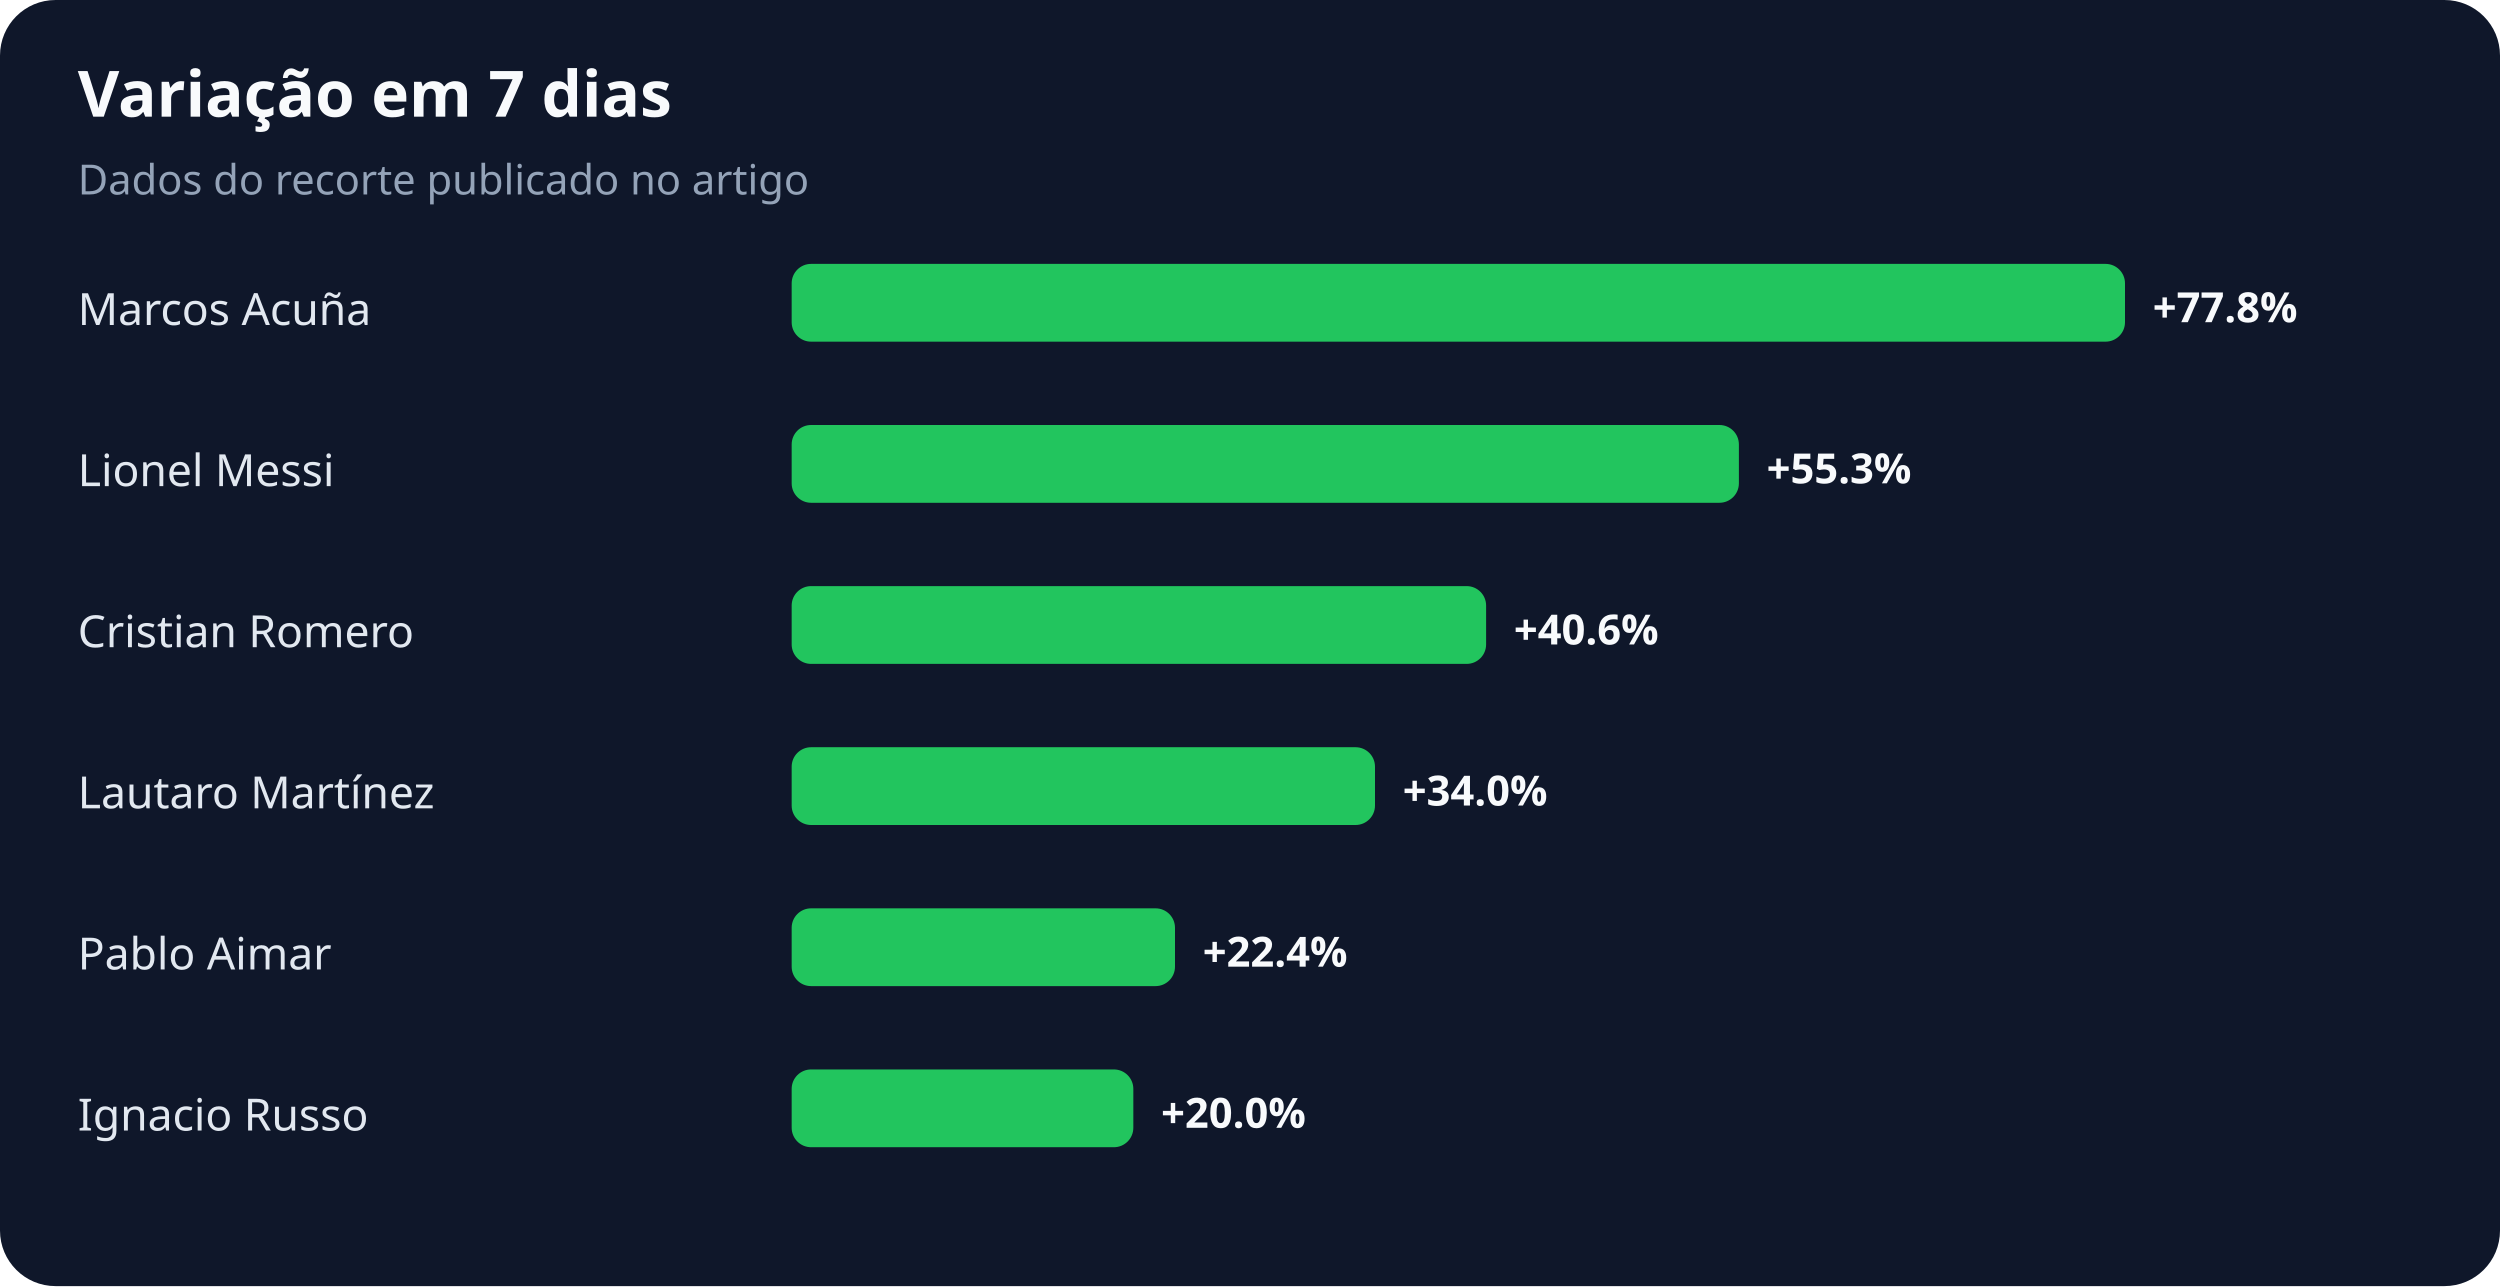
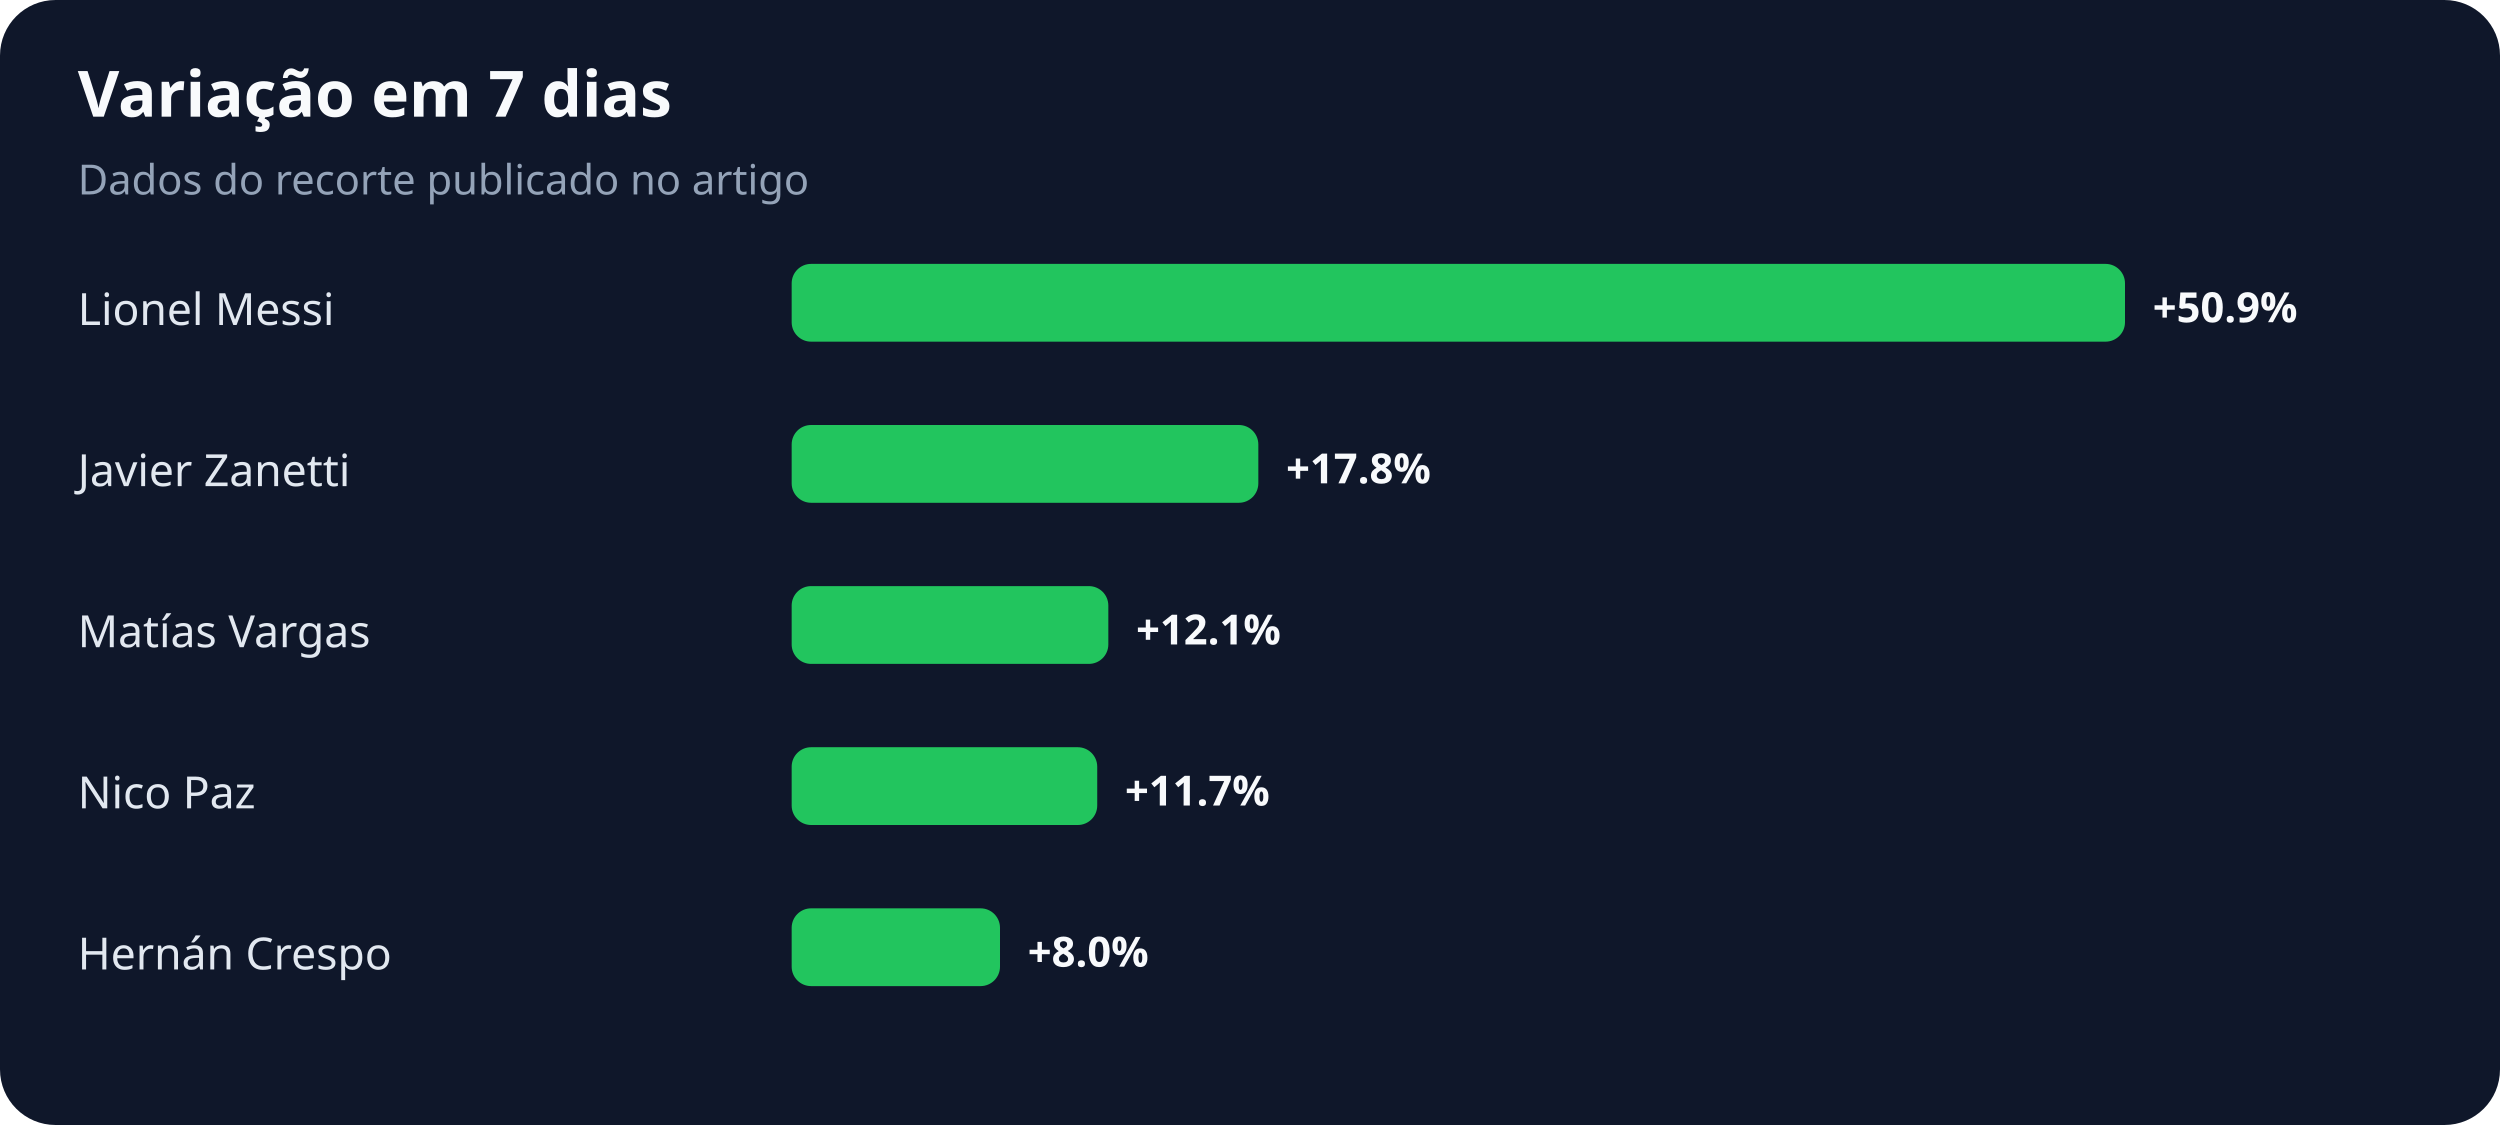
- <svg xmlns="http://www.w3.org/2000/svg" width="900" height="463" viewBox="0 0 900 463" role="img" aria-labelledby="title desc">
+ <svg xmlns="http://www.w3.org/2000/svg" width="900" height="405" viewBox="0 0 900 405" role="img" aria-labelledby="title desc">
  <rect width="100%" height="100%" rx="20" fill="#0f172a" />
  <text x="28" y="42" fill="#f8fafc" font-family="system-ui,sans-serif" font-size="23" font-weight="700">Variação em 7 dias</text>
  <text x="28" y="70" fill="#94a3b8" font-family="system-ui,sans-serif" font-size="15">Dados do recorte publicado no artigo</text>
-   <text x="28" y="117" fill="#e2e8f0" font-family="system-ui,sans-serif" font-size="16">Marcos Acuña</text>
+   <text x="28" y="117" fill="#e2e8f0" font-family="system-ui,sans-serif" font-size="16">Lionel Messi</text>
  <rect x="285" y="95" width="480" height="28" rx="7" fill="#22c55e" />
-   <text x="775" y="116" fill="#f8fafc" font-family="system-ui,sans-serif" font-size="15" font-weight="700">+77.8%</text>
-   <text x="28" y="175" fill="#e2e8f0" font-family="system-ui,sans-serif" font-size="16">Lionel Messi</text>
-   <rect x="285" y="153" width="341" height="28" rx="7" fill="#22c55e" />
-   <text x="636" y="174" fill="#f8fafc" font-family="system-ui,sans-serif" font-size="15" font-weight="700">+55.3%</text>
-   <text x="28" y="233" fill="#e2e8f0" font-family="system-ui,sans-serif" font-size="16">Cristian Romero</text>
-   <rect x="285" y="211" width="250" height="28" rx="7" fill="#22c55e" />
-   <text x="545" y="232" fill="#f8fafc" font-family="system-ui,sans-serif" font-size="15" font-weight="700">+40.6%</text>
-   <text x="28" y="291" fill="#e2e8f0" font-family="system-ui,sans-serif" font-size="16">Lautaro Martínez</text>
-   <rect x="285" y="269" width="210" height="28" rx="7" fill="#22c55e" />
-   <text x="505" y="290" fill="#f8fafc" font-family="system-ui,sans-serif" font-size="15" font-weight="700">+34.0%</text>
-   <text x="28" y="349" fill="#e2e8f0" font-family="system-ui,sans-serif" font-size="16">Pablo Aimar</text>
-   <rect x="285" y="327" width="138" height="28" rx="7" fill="#22c55e" />
-   <text x="433" y="348" fill="#f8fafc" font-family="system-ui,sans-serif" font-size="15" font-weight="700">+22.4%</text>
-   <text x="28" y="407" fill="#e2e8f0" font-family="system-ui,sans-serif" font-size="16">Ignacio Russo</text>
-   <rect x="285" y="385" width="123" height="28" rx="7" fill="#22c55e" />
-   <text x="418" y="406" fill="#f8fafc" font-family="system-ui,sans-serif" font-size="15" font-weight="700">+20.0%</text>
+   <text x="775" y="116" fill="#f8fafc" font-family="system-ui,sans-serif" font-size="15" font-weight="700">+50.9%</text>
+   <text x="28" y="175" fill="#e2e8f0" font-family="system-ui,sans-serif" font-size="16">Javier Zanetti</text>
+   <rect x="285" y="153" width="168" height="28" rx="7" fill="#22c55e" />
+   <text x="463" y="174" fill="#f8fafc" font-family="system-ui,sans-serif" font-size="15" font-weight="700">+17.8%</text>
+   <text x="28" y="233" fill="#e2e8f0" font-family="system-ui,sans-serif" font-size="16">Matías Vargas</text>
+   <rect x="285" y="211" width="114" height="28" rx="7" fill="#22c55e" />
+   <text x="409" y="232" fill="#f8fafc" font-family="system-ui,sans-serif" font-size="15" font-weight="700">+12.1%</text>
+   <text x="28" y="291" fill="#e2e8f0" font-family="system-ui,sans-serif" font-size="16">Nico Paz</text>
+   <rect x="285" y="269" width="110" height="28" rx="7" fill="#22c55e" />
+   <text x="405" y="290" fill="#f8fafc" font-family="system-ui,sans-serif" font-size="15" font-weight="700">+11.7%</text>
+   <text x="28" y="349" fill="#e2e8f0" font-family="system-ui,sans-serif" font-size="16">Hernán Crespo</text>
+   <rect x="285" y="327" width="75" height="28" rx="7" fill="#22c55e" />
+   <text x="370" y="348" fill="#f8fafc" font-family="system-ui,sans-serif" font-size="15" font-weight="700">+8.0%</text>
</svg>
